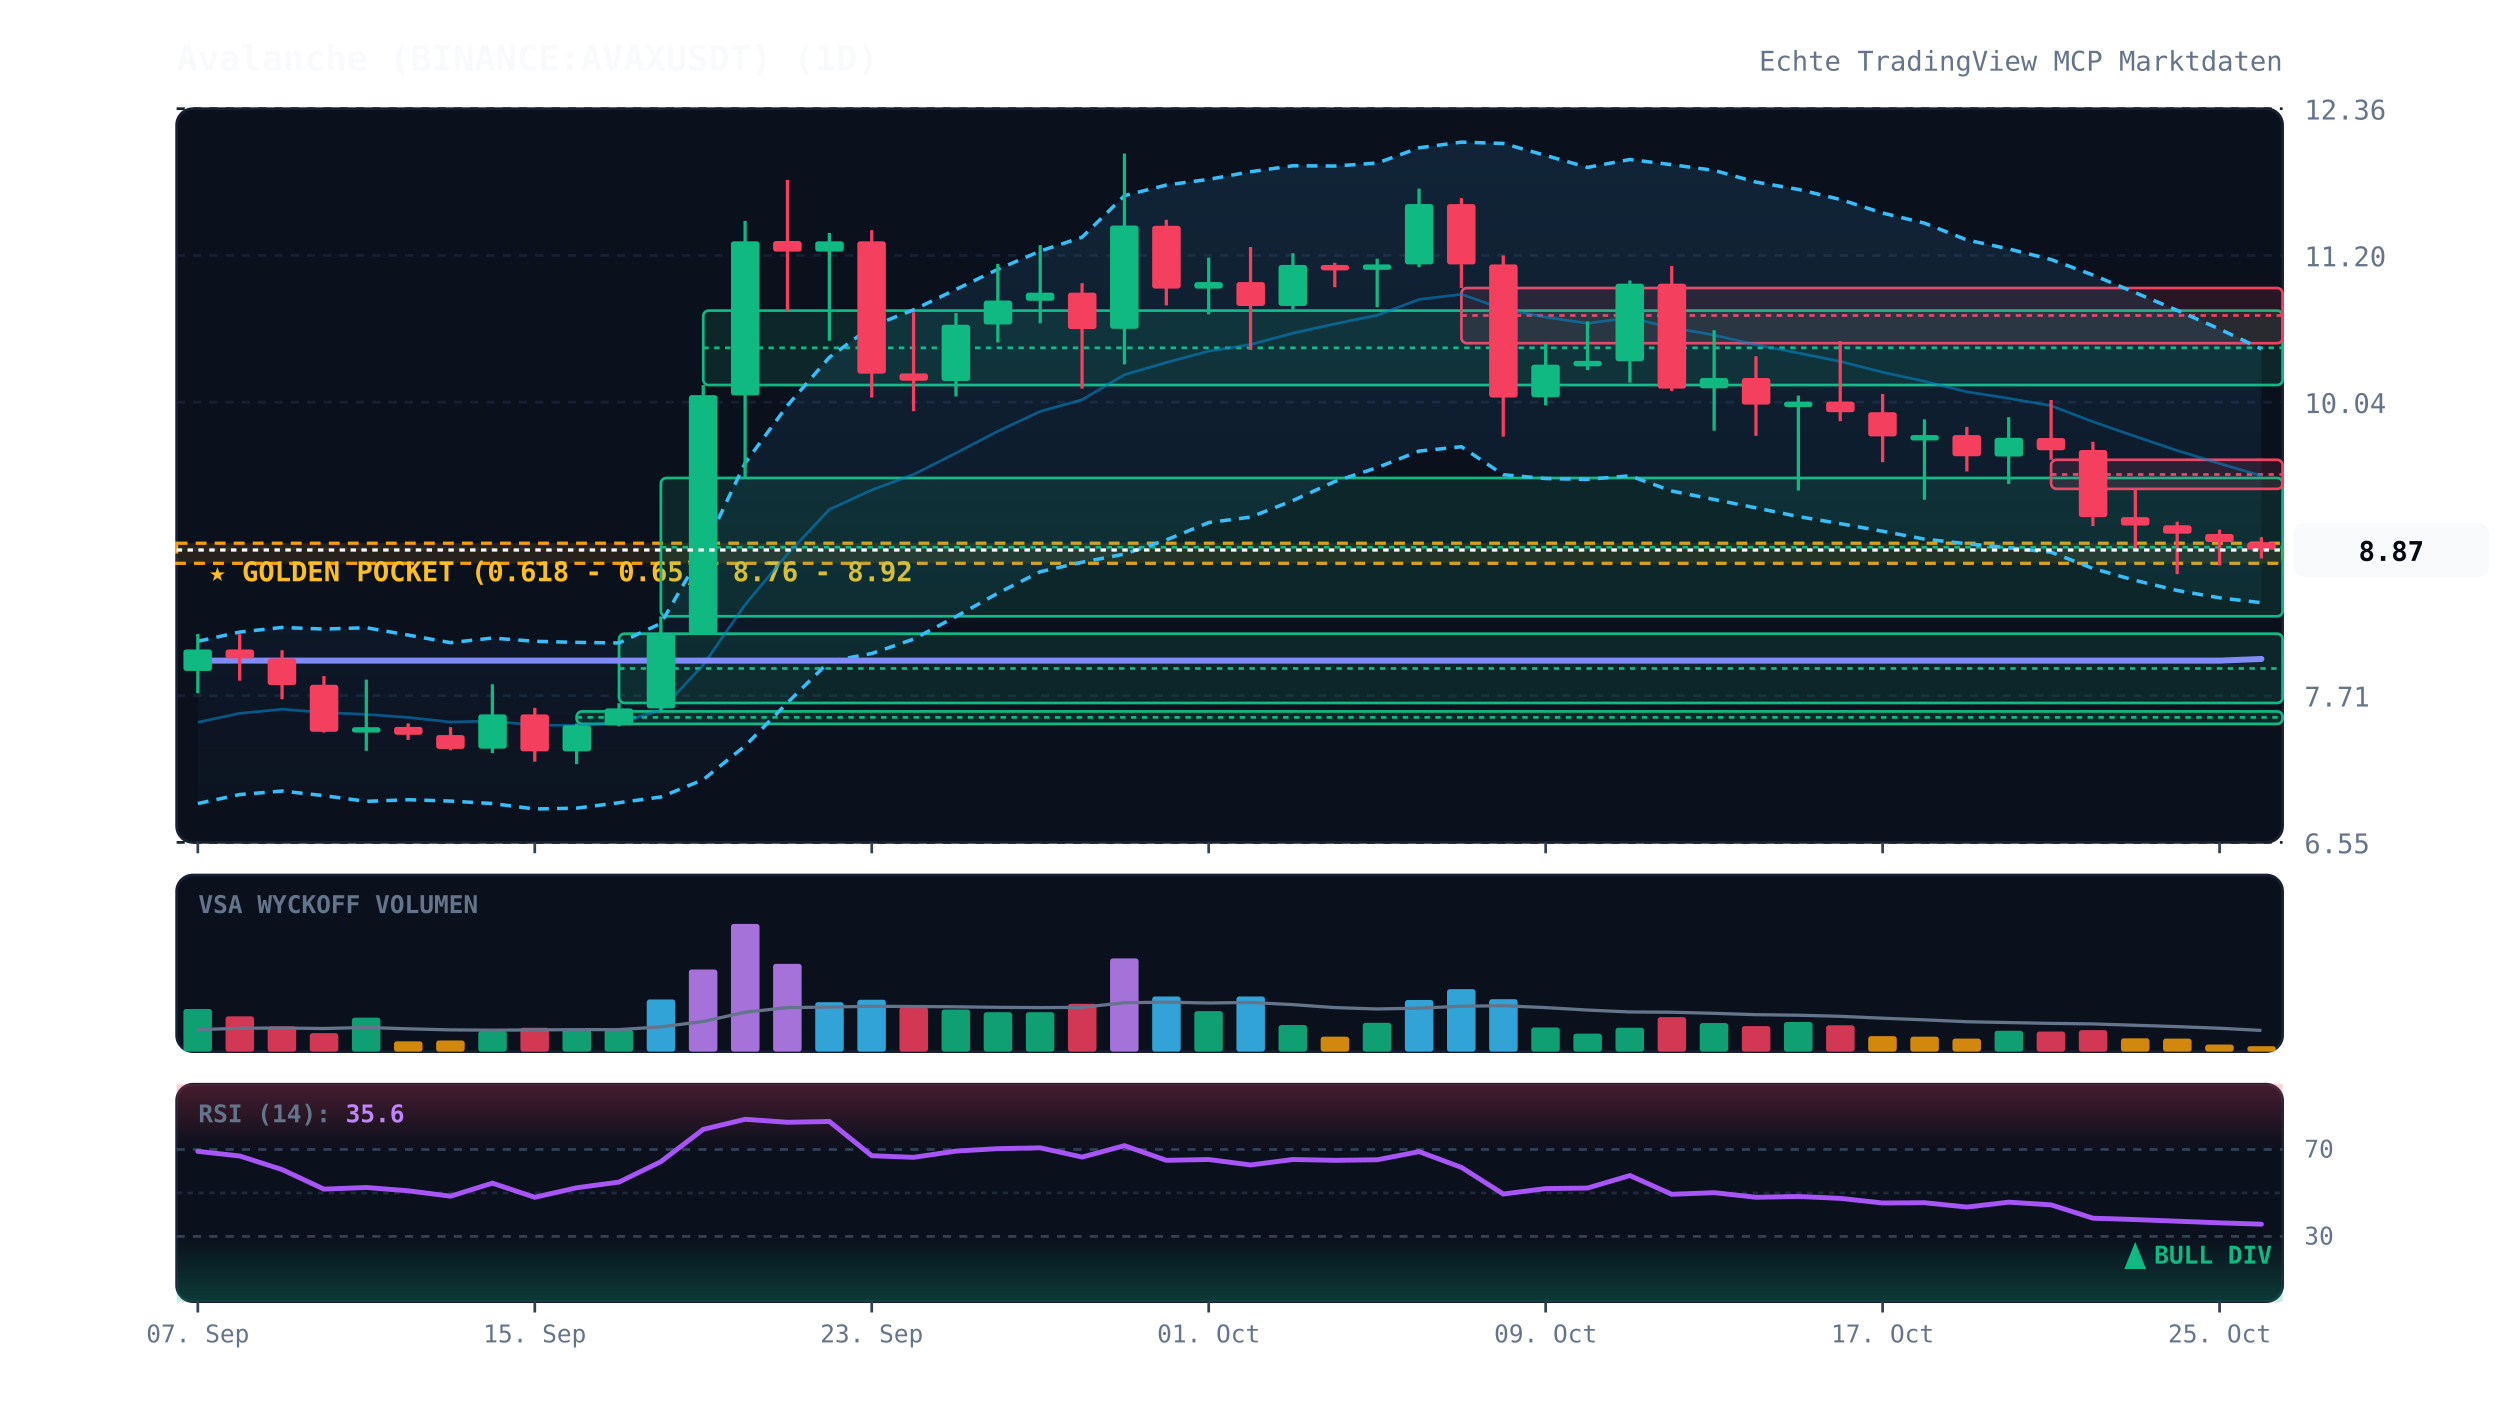
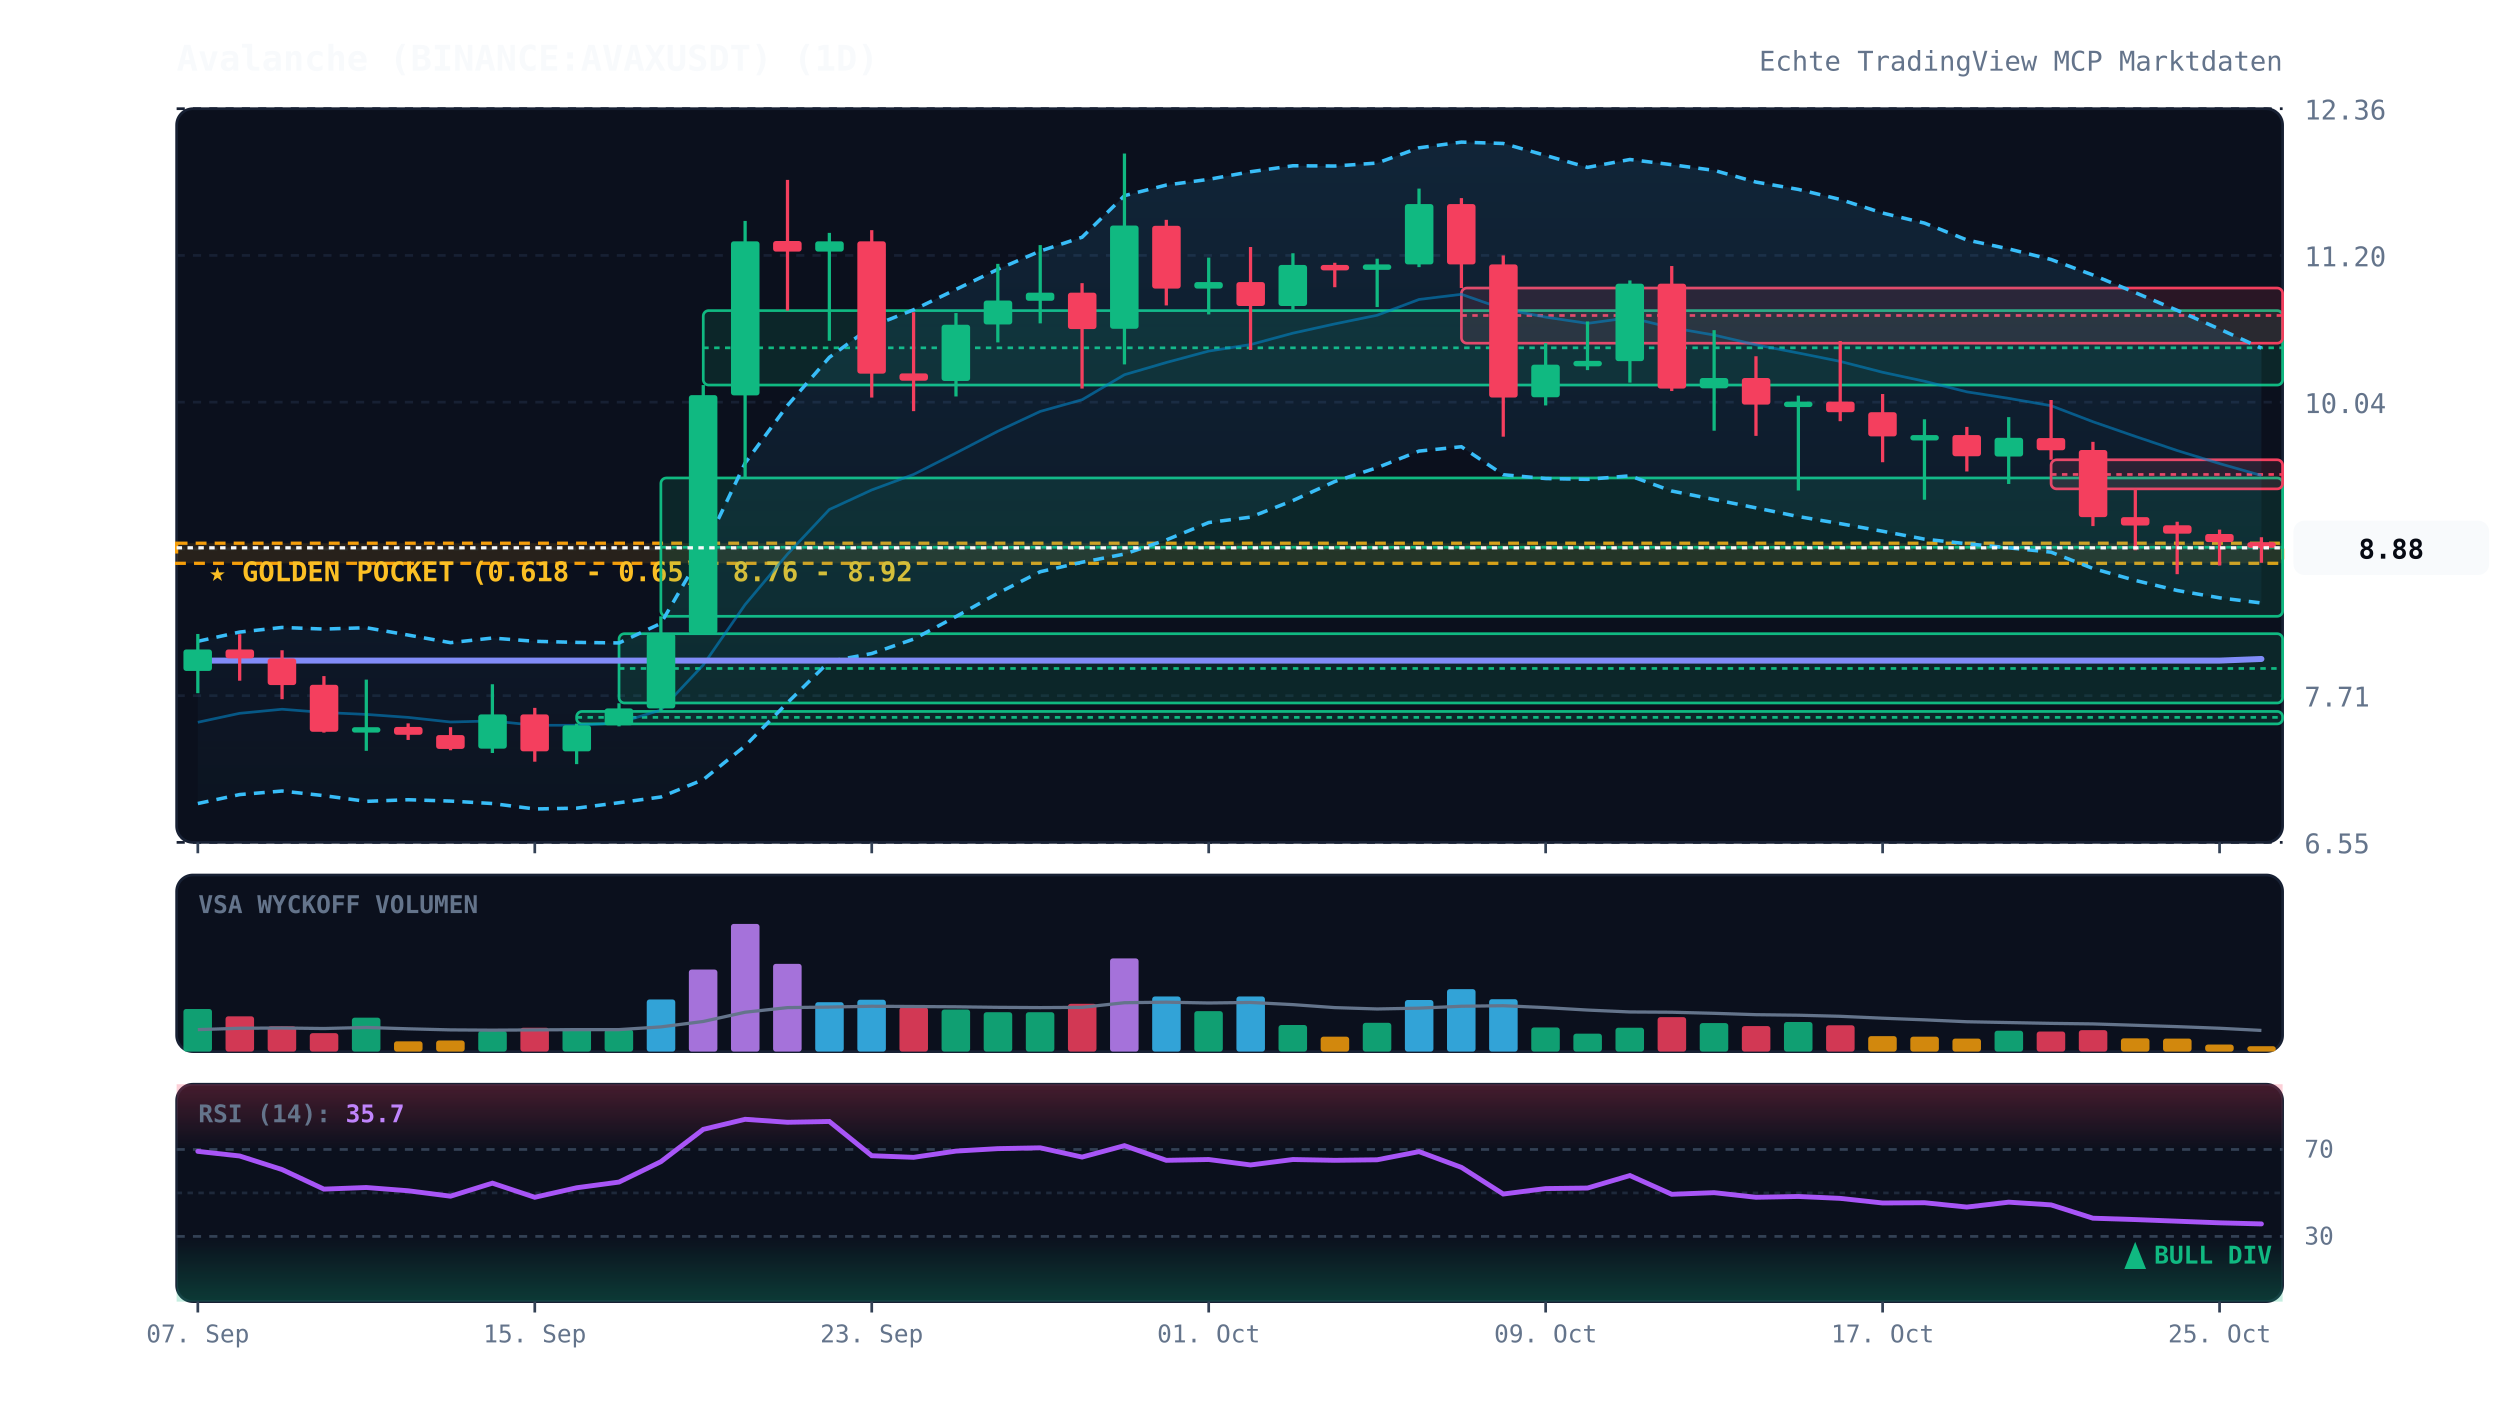
<svg xmlns="http://www.w3.org/2000/svg" viewBox="0 0 920 520" width="100%" height="100%" style="background:#070a13; font-family:'JetBrains Mono', monospace;">
  <defs>
    <linearGradient id="cloud-grad" x1="0%" y1="0%" x2="0%" y2="100%">
      <stop offset="0%" stop-color="#38bdf8" stop-opacity="0.12" />
      <stop offset="100%" stop-color="#38bdf8" stop-opacity="0.02" />
    </linearGradient>
    <linearGradient id="rsi-overbought" x1="0%" y1="0%" x2="0%" y2="100%">
      <stop offset="0%" stop-color="#f43f5e" stop-opacity="0.25" />
      <stop offset="100%" stop-color="#f43f5e" stop-opacity="0.0" />
    </linearGradient>
    <linearGradient id="rsi-oversold" x1="0%" y1="0%" x2="0%" y2="100%">
      <stop offset="0%" stop-color="#10b981" stop-opacity="0.0" />
      <stop offset="100%" stop-color="#10b981" stop-opacity="0.25" />
    </linearGradient>
  </defs>
  <rect x="65" y="40" width="775" height="270" fill="#0b101d" rx="6" stroke="#172033" stroke-width="1" />
  <rect x="65" y="322" width="775" height="65" fill="#0b101d" rx="6" stroke="#172033" stroke-width="1" />
  <rect x="65" y="399" width="775" height="80" fill="#0b101d" rx="6" stroke="#172033" stroke-width="1" />
  <line x1="65" y1="310.0" x2="840" y2="310.0" stroke="#172033" stroke-dasharray="3,3" stroke-width="1" />
  <text x="848" y="314.0" fill="#64748b" font-size="10" text-anchor="start">6.55</text>
  <line x1="65" y1="256.0" x2="840" y2="256.0" stroke="#172033" stroke-dasharray="3,3" stroke-width="1" />
  <text x="848" y="260.0" fill="#64748b" font-size="10" text-anchor="start">7.71</text>
  <line x1="65" y1="202.0" x2="840" y2="202.0" stroke="#172033" stroke-dasharray="3,3" stroke-width="1" />
  <text x="848" y="206.0" fill="#64748b" font-size="10" text-anchor="start">8.87</text>
  <line x1="65" y1="148.0" x2="840" y2="148.0" stroke="#172033" stroke-dasharray="3,3" stroke-width="1" />
  <text x="848" y="152.0" fill="#64748b" font-size="10" text-anchor="start">10.04</text>
  <line x1="65" y1="94.0" x2="840" y2="94.0" stroke="#172033" stroke-dasharray="3,3" stroke-width="1" />
  <text x="848" y="98.0" fill="#64748b" font-size="10" text-anchor="start">11.20</text>
  <line x1="65" y1="40.0" x2="840" y2="40.0" stroke="#172033" stroke-dasharray="3,3" stroke-width="1" />
  <text x="848" y="44.0" fill="#64748b" font-size="10" text-anchor="start">12.36</text>
  <rect x="65" y="199.9" width="775" height="7.4" fill="rgba(245, 158, 11, 0.12)" stroke="#f59e0b" stroke-dasharray="4,3" stroke-width="1.2" />
  <text x="77" y="213.9" fill="#fbbf24" font-size="10" font-weight="bold">★ GOLDEN POCKET (0.618 - 0.65): 8.76 - 8.92</text>
  <rect x="212.2" y="261.8" width="627.8" height="4.6" fill="rgba(16, 185, 129, 0.13)" stroke="#10b981" stroke-width="1" rx="2" />
  <line x1="212.2" y1="264.0" x2="840" y2="264.0" stroke="#10b981" stroke-dasharray="2,2" stroke-width="1" />
  <rect x="227.8" y="233.2" width="612.2" height="25.5" fill="rgba(16, 185, 129, 0.13)" stroke="#10b981" stroke-width="1" rx="2" />
  <line x1="227.8" y1="246.0" x2="840" y2="246.0" stroke="#10b981" stroke-dasharray="2,2" stroke-width="1" />
  <rect x="243.2" y="175.9" width="596.8" height="50.9" fill="rgba(16, 185, 129, 0.13)" stroke="#10b981" stroke-width="1" rx="2" />
  <line x1="243.2" y1="201.4" x2="840" y2="201.4" stroke="#10b981" stroke-dasharray="2,2" stroke-width="1" />
  <rect x="258.8" y="114.3" width="581.2" height="27.4" fill="rgba(16, 185, 129, 0.13)" stroke="#10b981" stroke-width="1" rx="2" />
  <line x1="258.8" y1="128.0" x2="840" y2="128.0" stroke="#10b981" stroke-dasharray="2,2" stroke-width="1" />
  <rect x="537.8" y="106.0" width="302.2" height="20.3" fill="rgba(244, 63, 94, 0.13)" stroke="#f43f5e" stroke-width="1" rx="2" />
  <line x1="537.8" y1="116.1" x2="840" y2="116.1" stroke="#f43f5e" stroke-dasharray="2,2" stroke-width="1" />
  <rect x="754.8" y="169.2" width="85.2" height="10.7" fill="rgba(244, 63, 94, 0.13)" stroke="#f43f5e" stroke-width="1" rx="2" />
  <line x1="754.8" y1="174.6" x2="840" y2="174.6" stroke="#f43f5e" stroke-dasharray="2,2" stroke-width="1" />
-   <polygon points="72.8,236.0 88.2,232.6 103.8,230.9 119.2,231.5 134.8,231.0 150.2,233.7 165.8,236.5 181.2,234.8 196.8,236.0 212.2,236.4 227.8,236.6 243.2,229.4 258.8,202.6 274.2,170.4 289.8,149.2 305.2,131.5 320.8,120.1 336.2,114.0 351.8,106.5 367.2,99.1 382.8,92.4 398.2,87.3 413.8,72.0 429.2,68.1 444.8,66.0 460.2,63.2 475.8,61.0 491.2,61.1 506.8,60.0 522.2,54.4 537.8,52.3 553.2,52.8 568.8,57.2 584.2,61.6 599.8,58.7 615.2,60.6 630.8,62.7 646.2,67.0 661.8,69.7 677.2,73.4 692.8,78.4 708.2,82.1 723.8,88.3 739.2,91.6 754.8,95.5 770.2,101.2 785.8,107.7 801.2,114.2 816.8,121.1 832.2,128.4 832.2,221.8 816.8,220.0 801.2,217.3 785.8,213.6 770.2,209.2 754.8,203.2 739.2,201.6 723.8,200.1 708.2,198.4 692.8,195.5 677.2,192.7 661.8,190.1 646.2,186.9 630.8,183.8 615.2,180.7 599.8,175.1 584.2,176.4 568.8,176.1 553.2,174.7 537.8,164.4 522.2,166.0 506.8,172.1 491.2,177.2 475.8,184.2 460.2,190.3 444.8,192.3 429.2,198.7 413.8,203.9 398.2,206.9 382.8,210.4 367.2,218.3 351.8,226.9 336.2,235.2 320.8,240.5 305.2,243.4 289.8,258.6 274.2,274.5 258.8,286.9 243.2,293.3 227.8,295.4 212.2,297.4 196.8,297.7 181.2,295.7 165.8,294.8 150.2,294.3 134.8,294.9 119.2,292.8 103.8,291.1 88.2,292.4 72.8,295.7" fill="url(#cloud-grad)" />
-   <polyline points="72.8,236.0 88.2,232.6 103.8,230.9 119.2,231.5 134.8,231.0 150.2,233.7 165.8,236.5 181.2,234.8 196.8,236.0 212.2,236.4 227.8,236.6 243.2,229.4 258.8,202.6 274.2,170.4 289.8,149.2 305.2,131.5 320.8,120.1 336.2,114.0 351.8,106.5 367.2,99.1 382.8,92.4 398.2,87.3 413.8,72.0 429.2,68.1 444.8,66.0 460.2,63.2 475.8,61.0 491.2,61.1 506.8,60.0 522.2,54.4 537.8,52.3 553.2,52.8 568.8,57.2 584.2,61.6 599.8,58.7 615.2,60.6 630.8,62.7 646.2,67.0 661.8,69.7 677.2,73.4 692.8,78.4 708.2,82.1 723.8,88.3 739.2,91.6 754.8,95.5 770.2,101.2 785.8,107.7 801.2,114.2 816.8,121.1 832.2,128.4" fill="none" stroke="#38bdf8" stroke-width="1.3" stroke-dasharray="4,3" />
-   <polyline points="72.8,295.7 88.2,292.4 103.8,291.1 119.2,292.8 134.8,294.9 150.2,294.3 165.8,294.8 181.2,295.7 196.8,297.7 212.2,297.4 227.8,295.4 243.2,293.3 258.8,286.9 274.2,274.5 289.8,258.6 305.2,243.4 320.8,240.5 336.2,235.2 351.8,226.9 367.2,218.3 382.8,210.4 398.2,206.9 413.8,203.9 429.2,198.7 444.8,192.3 460.2,190.3 475.8,184.2 491.2,177.2 506.8,172.1 522.2,166.0 537.8,164.4 553.2,174.7 568.8,176.1 584.2,176.4 599.8,175.1 615.2,180.7 630.8,183.8 646.2,186.9 661.8,190.1 677.2,192.7 692.8,195.5 708.2,198.4 723.8,200.1 739.2,201.6 754.8,203.2 770.2,209.2 785.8,213.6 801.2,217.3 816.8,220.0 832.2,221.8" fill="none" stroke="#38bdf8" stroke-width="1.3" stroke-dasharray="4,3" />
-   <polyline points="72.8,265.8 88.2,262.5 103.8,261.0 119.2,262.2 134.8,262.9 150.2,264.0 165.8,265.7 181.2,265.3 196.8,266.9 212.2,266.9 227.8,266.0 243.2,261.3 258.8,244.7 274.2,222.5 289.8,203.9 305.2,187.5 320.8,180.3 336.2,174.6 351.8,166.7 367.2,158.7 382.8,151.4 398.2,147.1 413.8,137.9 429.2,133.4 444.8,129.2 460.2,126.8 475.8,122.6 491.2,119.2 506.8,116.0 522.2,110.2 537.8,108.3 553.2,113.7 568.8,116.7 584.2,119.0 599.8,116.9 615.2,120.6 630.8,123.3 646.2,126.9 661.8,129.9 677.2,133.0 692.8,137.0 708.2,140.3 723.8,144.2 739.2,146.6 754.8,149.3 770.2,155.2 785.8,160.6 801.2,165.8 816.8,170.6 832.2,175.1" fill="none" stroke="#0284c7" stroke-width="1.0" stroke-opacity="0.6" />
+   <polygon points="72.8,236.0 88.2,232.6 103.8,230.9 119.2,231.5 134.8,231.0 150.2,233.7 165.8,236.5 181.2,234.8 196.8,236.0 212.2,236.4 227.8,236.6 243.2,229.4 258.8,202.6 274.2,170.4 289.8,149.2 305.2,131.5 320.8,120.1 336.2,114.0 351.8,106.5 367.2,99.1 382.8,92.4 398.2,87.3 413.8,72.0 429.2,68.1 444.8,66.0 460.2,63.2 475.8,61.0 491.2,61.1 506.8,60.0 522.2,54.4 537.8,52.3 553.2,52.8 568.8,57.2 584.2,61.6 599.8,58.7 615.2,60.6 630.8,62.7 646.2,67.0 661.8,69.7 677.2,73.4 692.8,78.4 708.2,82.1 723.8,88.3 739.2,91.6 754.8,95.5 770.2,101.2 785.8,107.7 801.2,114.2 816.8,121.1 832.2,128.1 832.2,221.9 816.8,220.0 801.2,217.3 785.8,213.6 770.2,209.2 754.8,203.2 739.2,201.6 723.8,200.1 708.2,198.4 692.8,195.5 677.2,192.7 661.8,190.1 646.2,186.9 630.8,183.8 615.2,180.7 599.8,175.1 584.2,176.4 568.8,176.1 553.2,174.7 537.8,164.4 522.2,166.0 506.8,172.1 491.2,177.2 475.8,184.2 460.2,190.3 444.8,192.3 429.2,198.7 413.8,203.9 398.2,206.9 382.8,210.4 367.2,218.3 351.8,226.9 336.2,235.2 320.8,240.5 305.2,243.4 289.8,258.6 274.2,274.5 258.8,286.9 243.2,293.3 227.8,295.4 212.2,297.4 196.8,297.7 181.2,295.7 165.8,294.8 150.2,294.3 134.8,294.9 119.2,292.8 103.8,291.1 88.2,292.4 72.8,295.7" fill="url(#cloud-grad)" />
+   <polyline points="72.8,236.0 88.2,232.6 103.8,230.9 119.2,231.5 134.8,231.0 150.2,233.7 165.8,236.5 181.2,234.8 196.8,236.0 212.2,236.4 227.8,236.6 243.2,229.4 258.8,202.6 274.2,170.4 289.8,149.2 305.2,131.5 320.8,120.1 336.2,114.0 351.8,106.5 367.2,99.1 382.8,92.4 398.2,87.3 413.8,72.0 429.2,68.1 444.8,66.0 460.2,63.2 475.8,61.0 491.2,61.1 506.8,60.0 522.2,54.4 537.8,52.3 553.2,52.8 568.8,57.2 584.2,61.6 599.8,58.7 615.2,60.6 630.8,62.7 646.2,67.0 661.8,69.7 677.2,73.4 692.8,78.4 708.2,82.1 723.8,88.3 739.2,91.6 754.8,95.5 770.2,101.2 785.8,107.7 801.2,114.2 816.8,121.1 832.2,128.1" fill="none" stroke="#38bdf8" stroke-width="1.3" stroke-dasharray="4,3" />
+   <polyline points="72.8,295.7 88.2,292.4 103.8,291.1 119.2,292.8 134.8,294.9 150.2,294.3 165.8,294.8 181.2,295.7 196.8,297.7 212.2,297.4 227.8,295.4 243.2,293.3 258.8,286.9 274.2,274.5 289.8,258.6 305.2,243.4 320.8,240.5 336.2,235.2 351.8,226.9 367.2,218.3 382.8,210.4 398.2,206.9 413.8,203.9 429.2,198.7 444.8,192.3 460.2,190.3 475.8,184.2 491.2,177.2 506.8,172.1 522.2,166.0 537.8,164.4 553.2,174.7 568.8,176.1 584.2,176.4 599.8,175.1 615.2,180.7 630.8,183.8 646.2,186.9 661.8,190.1 677.2,192.7 692.8,195.5 708.2,198.4 723.8,200.1 739.2,201.6 754.8,203.2 770.2,209.2 785.8,213.6 801.2,217.3 816.8,220.0 832.2,221.9" fill="none" stroke="#38bdf8" stroke-width="1.3" stroke-dasharray="4,3" />
+   <polyline points="72.8,265.8 88.2,262.5 103.8,261.0 119.2,262.2 134.8,262.9 150.2,264.0 165.8,265.7 181.2,265.3 196.8,266.9 212.2,266.9 227.8,266.0 243.2,261.3 258.8,244.7 274.2,222.5 289.8,203.9 305.2,187.5 320.8,180.3 336.2,174.6 351.8,166.7 367.2,158.7 382.8,151.4 398.2,147.1 413.8,137.9 429.2,133.4 444.8,129.2 460.2,126.8 475.8,122.6 491.2,119.2 506.8,116.0 522.2,110.2 537.8,108.3 553.2,113.7 568.8,116.7 584.2,119.0 599.8,116.9 615.2,120.6 630.8,123.3 646.2,126.9 661.8,129.9 677.2,133.0 692.8,137.0 708.2,140.3 723.8,144.2 739.2,146.6 754.8,149.3 770.2,155.2 785.8,160.6 801.2,165.8 816.8,170.6 832.2,175.0" fill="none" stroke="#0284c7" stroke-width="1.0" stroke-opacity="0.6" />
  <polyline points="72.8,243.1 88.2,243.1 103.8,243.1 119.2,243.1 134.8,243.1 150.2,243.1 165.8,243.1 181.2,243.1 196.8,243.1 212.2,243.1 227.8,243.1 243.2,243.1 258.8,243.1 274.2,243.1 289.8,243.1 305.2,243.1 320.8,243.1 336.2,243.1 351.8,243.1 367.2,243.1 382.8,243.1 398.2,243.1 413.8,243.1 429.2,243.1 444.8,243.1 460.2,243.1 475.8,243.1 491.2,243.1 506.8,243.1 522.2,243.1 537.8,243.1 553.2,243.1 568.8,243.1 584.2,243.1 599.8,243.1 615.2,243.1 630.8,243.1 646.2,243.1 661.8,243.1 677.2,243.1 692.8,243.1 708.2,243.1 723.8,243.1 739.2,243.1 754.8,243.1 770.2,243.1 785.8,243.1 801.2,243.1 816.8,243.1 832.2,242.5" fill="none" stroke="#818cf8" stroke-width="2.2" stroke-linecap="round" />
  <line x1="72.8" y1="233.3" x2="72.8" y2="255.1" stroke="#10b981" stroke-width="1.2" />
  <rect x="67.5" y="239.0" width="10.5" height="7.9" fill="#10b981" rx="1" />
  <line x1="88.2" y1="233.4" x2="88.2" y2="250.5" stroke="#f43f5e" stroke-width="1.2" />
  <rect x="83.0" y="239.0" width="10.5" height="3.3" fill="#f43f5e" rx="1" />
  <line x1="103.8" y1="239.3" x2="103.8" y2="257.3" stroke="#f43f5e" stroke-width="1.2" />
  <rect x="98.5" y="242.3" width="10.5" height="9.8" fill="#f43f5e" rx="1" />
  <line x1="119.2" y1="248.8" x2="119.2" y2="269.6" stroke="#f43f5e" stroke-width="1.2" />
  <rect x="114.0" y="252.0" width="10.5" height="17.3" fill="#f43f5e" rx="1" />
  <line x1="134.8" y1="250.1" x2="134.8" y2="276.3" stroke="#10b981" stroke-width="1.2" />
  <rect x="129.5" y="267.6" width="10.5" height="2.0" fill="#10b981" rx="1" />
  <line x1="150.2" y1="266.2" x2="150.2" y2="272.3" stroke="#f43f5e" stroke-width="1.2" />
  <rect x="145.0" y="267.5" width="10.5" height="2.9" fill="#f43f5e" rx="1" />
  <line x1="165.8" y1="267.6" x2="165.8" y2="276.1" stroke="#f43f5e" stroke-width="1.2" />
  <rect x="160.5" y="270.5" width="10.5" height="5.1" fill="#f43f5e" rx="1" />
  <line x1="181.2" y1="251.8" x2="181.2" y2="277.1" stroke="#10b981" stroke-width="1.2" />
  <rect x="176.0" y="262.9" width="10.5" height="12.6" fill="#10b981" rx="1" />
  <line x1="196.8" y1="260.5" x2="196.8" y2="280.3" stroke="#f43f5e" stroke-width="1.2" />
  <rect x="191.5" y="262.9" width="10.5" height="13.6" fill="#f43f5e" rx="1" />
  <line x1="212.2" y1="266.3" x2="212.2" y2="281.2" stroke="#10b981" stroke-width="1.2" />
  <rect x="207.0" y="266.9" width="10.5" height="9.6" fill="#10b981" rx="1" />
  <line x1="227.8" y1="258.8" x2="227.8" y2="267.3" stroke="#10b981" stroke-width="1.2" />
  <rect x="222.5" y="260.7" width="10.5" height="6.2" fill="#10b981" rx="1" />
  <line x1="243.2" y1="226.8" x2="243.2" y2="261.8" stroke="#10b981" stroke-width="1.2" />
  <rect x="238.0" y="233.2" width="10.5" height="27.5" fill="#10b981" rx="1" />
  <line x1="258.8" y1="141.7" x2="258.8" y2="233.2" stroke="#10b981" stroke-width="1.2" />
  <rect x="253.5" y="145.4" width="10.5" height="87.8" fill="#10b981" rx="1" />
  <line x1="274.2" y1="81.3" x2="274.2" y2="175.9" stroke="#10b981" stroke-width="1.2" />
  <rect x="269.0" y="88.8" width="10.5" height="56.7" fill="#10b981" rx="1" />
  <line x1="289.8" y1="66.2" x2="289.8" y2="114.3" stroke="#f43f5e" stroke-width="1.2" />
  <rect x="284.5" y="88.7" width="10.5" height="3.9" fill="#f43f5e" rx="1" />
  <line x1="305.2" y1="85.7" x2="305.2" y2="125.4" stroke="#10b981" stroke-width="1.2" />
  <rect x="300.0" y="88.8" width="10.5" height="3.8" fill="#10b981" rx="1" />
  <line x1="320.8" y1="84.7" x2="320.8" y2="146.3" stroke="#f43f5e" stroke-width="1.2" />
  <rect x="315.5" y="88.8" width="10.5" height="48.7" fill="#f43f5e" rx="1" />
  <line x1="336.2" y1="114.9" x2="336.2" y2="151.3" stroke="#f43f5e" stroke-width="1.2" />
  <rect x="331.0" y="137.4" width="10.5" height="2.7" fill="#f43f5e" rx="1" />
  <line x1="351.8" y1="115.2" x2="351.8" y2="145.9" stroke="#10b981" stroke-width="1.2" />
  <rect x="346.5" y="119.5" width="10.5" height="20.7" fill="#10b981" rx="1" />
  <line x1="367.2" y1="97.1" x2="367.2" y2="126.0" stroke="#10b981" stroke-width="1.2" />
  <rect x="362.0" y="110.6" width="10.5" height="8.8" fill="#10b981" rx="1" />
  <line x1="382.8" y1="90.2" x2="382.8" y2="119.0" stroke="#10b981" stroke-width="1.2" />
  <rect x="377.5" y="107.7" width="10.5" height="3.0" fill="#10b981" rx="1" />
  <line x1="398.2" y1="104.2" x2="398.2" y2="143.0" stroke="#f43f5e" stroke-width="1.2" />
  <rect x="393.0" y="107.7" width="10.5" height="13.4" fill="#f43f5e" rx="1" />
  <line x1="413.8" y1="56.5" x2="413.8" y2="134.1" stroke="#10b981" stroke-width="1.2" />
  <rect x="408.5" y="83.0" width="10.5" height="38.0" fill="#10b981" rx="1" />
  <line x1="429.2" y1="80.9" x2="429.2" y2="112.4" stroke="#f43f5e" stroke-width="1.2" />
  <rect x="424.0" y="83.1" width="10.5" height="23.1" fill="#f43f5e" rx="1" />
  <line x1="444.8" y1="94.8" x2="444.8" y2="115.7" stroke="#10b981" stroke-width="1.2" />
  <rect x="439.5" y="103.8" width="10.5" height="2.4" fill="#10b981" rx="1" />
  <line x1="460.2" y1="90.9" x2="460.2" y2="128.8" stroke="#f43f5e" stroke-width="1.2" />
  <rect x="455.0" y="103.8" width="10.5" height="8.8" fill="#f43f5e" rx="1" />
  <line x1="475.8" y1="93.2" x2="475.8" y2="114.3" stroke="#10b981" stroke-width="1.2" />
  <rect x="470.5" y="97.5" width="10.5" height="15.1" fill="#10b981" rx="1" />
  <line x1="491.2" y1="96.7" x2="491.2" y2="105.7" stroke="#f43f5e" stroke-width="1.2" />
  <rect x="486.0" y="97.5" width="10.5" height="2.0" fill="#f43f5e" rx="1" />
  <line x1="506.8" y1="95.2" x2="506.8" y2="113.0" stroke="#10b981" stroke-width="1.2" />
  <rect x="501.5" y="97.3" width="10.5" height="2.0" fill="#10b981" rx="1" />
  <line x1="522.2" y1="69.4" x2="522.2" y2="98.3" stroke="#10b981" stroke-width="1.2" />
  <rect x="517.0" y="75.1" width="10.5" height="22.2" fill="#10b981" rx="1" />
  <line x1="537.8" y1="72.9" x2="537.8" y2="106.0" stroke="#f43f5e" stroke-width="1.2" />
  <rect x="532.5" y="75.1" width="10.5" height="22.2" fill="#f43f5e" rx="1" />
  <line x1="553.2" y1="94.0" x2="553.2" y2="160.7" stroke="#f43f5e" stroke-width="1.2" />
  <rect x="548.0" y="97.3" width="10.5" height="49.0" fill="#f43f5e" rx="1" />
  <line x1="568.8" y1="126.3" x2="568.8" y2="149.2" stroke="#10b981" stroke-width="1.2" />
  <rect x="563.5" y="134.2" width="10.5" height="12.0" fill="#10b981" rx="1" />
  <line x1="584.2" y1="118.3" x2="584.2" y2="136.2" stroke="#10b981" stroke-width="1.2" />
  <rect x="579.0" y="132.8" width="10.5" height="2.0" fill="#10b981" rx="1" />
  <line x1="599.8" y1="103.2" x2="599.8" y2="140.8" stroke="#10b981" stroke-width="1.2" />
  <rect x="594.5" y="104.4" width="10.5" height="28.5" fill="#10b981" rx="1" />
  <line x1="615.2" y1="97.9" x2="615.2" y2="143.9" stroke="#f43f5e" stroke-width="1.2" />
  <rect x="610.0" y="104.4" width="10.5" height="38.6" fill="#f43f5e" rx="1" />
  <line x1="630.8" y1="121.5" x2="630.8" y2="158.5" stroke="#10b981" stroke-width="1.2" />
  <rect x="625.5" y="139.1" width="10.5" height="3.8" fill="#10b981" rx="1" />
  <line x1="646.2" y1="131.1" x2="646.2" y2="160.4" stroke="#f43f5e" stroke-width="1.2" />
  <rect x="641.0" y="139.1" width="10.5" height="9.8" fill="#f43f5e" rx="1" />
  <line x1="661.8" y1="145.6" x2="661.8" y2="180.5" stroke="#10b981" stroke-width="1.2" />
  <rect x="656.5" y="147.8" width="10.5" height="2.0" fill="#10b981" rx="1" />
  <line x1="677.2" y1="125.5" x2="677.2" y2="155.0" stroke="#f43f5e" stroke-width="1.2" />
  <rect x="672.0" y="147.8" width="10.5" height="3.9" fill="#f43f5e" rx="1" />
  <line x1="692.8" y1="145.0" x2="692.8" y2="170.1" stroke="#f43f5e" stroke-width="1.2" />
  <rect x="687.5" y="151.7" width="10.5" height="8.9" fill="#f43f5e" rx="1" />
  <line x1="708.2" y1="154.3" x2="708.2" y2="183.9" stroke="#10b981" stroke-width="1.2" />
  <rect x="703.0" y="160.1" width="10.5" height="2.0" fill="#10b981" rx="1" />
  <line x1="723.8" y1="157.1" x2="723.8" y2="173.5" stroke="#f43f5e" stroke-width="1.2" />
  <rect x="718.5" y="160.1" width="10.5" height="7.8" fill="#f43f5e" rx="1" />
  <line x1="739.2" y1="153.5" x2="739.2" y2="178.1" stroke="#10b981" stroke-width="1.2" />
  <rect x="734.0" y="161.1" width="10.5" height="6.9" fill="#10b981" rx="1" />
  <line x1="754.8" y1="147.2" x2="754.8" y2="169.2" stroke="#f43f5e" stroke-width="1.2" />
  <rect x="749.5" y="161.2" width="10.5" height="4.5" fill="#f43f5e" rx="1" />
  <line x1="770.2" y1="162.6" x2="770.2" y2="193.6" stroke="#f43f5e" stroke-width="1.2" />
  <rect x="765.0" y="165.6" width="10.5" height="24.7" fill="#f43f5e" rx="1" />
  <line x1="785.8" y1="179.9" x2="785.8" y2="202.5" stroke="#f43f5e" stroke-width="1.2" />
  <rect x="780.5" y="190.3" width="10.5" height="3.1" fill="#f43f5e" rx="1" />
  <line x1="801.2" y1="192.0" x2="801.2" y2="211.3" stroke="#f43f5e" stroke-width="1.2" />
  <rect x="796.0" y="193.3" width="10.5" height="3.1" fill="#f43f5e" rx="1" />
  <line x1="816.8" y1="194.9" x2="816.8" y2="208.1" stroke="#f43f5e" stroke-width="1.2" />
  <rect x="811.5" y="196.5" width="10.5" height="3.0" fill="#f43f5e" rx="1" />
-   <line x1="832.2" y1="197.7" x2="832.2" y2="205.5" stroke="#f43f5e" stroke-width="1.2" />
-   <rect x="827.0" y="199.5" width="10.5" height="2.8" fill="#f43f5e" rx="1" />
-   <line x1="65" y1="202.4" x2="840" y2="202.4" stroke="#f8fafc" stroke-width="1.2" stroke-dasharray="2,2" />
-   <rect x="844" y="192.4" width="72" height="20" fill="#f8fafc" rx="4" />
-   <text x="880" y="206.4" fill="#070a13" font-size="10" font-weight="bold" text-anchor="middle">8.87</text>
+   <line x1="832.2" y1="197.7" x2="832.2" y2="207.1" stroke="#f43f5e" stroke-width="1.2" />
+   <rect x="827.0" y="199.5" width="10.5" height="2.1" fill="#f43f5e" rx="1" />
+   <line x1="65" y1="201.6" x2="840" y2="201.6" stroke="#f8fafc" stroke-width="1.2" stroke-dasharray="2,2" />
+   <rect x="844" y="191.6" width="72" height="20" fill="#f8fafc" rx="4" />
+   <text x="880" y="205.6" fill="#070a13" font-size="10" font-weight="bold" text-anchor="middle">8.88</text>
  <text x="73" y="336" fill="#64748b" font-size="9" font-weight="bold">VSA WYCKOFF VOLUMEN</text>
  <rect x="67.5" y="371.3" width="10.5" height="15.7" fill="#10b981" opacity="0.85" rx="1" />
  <rect x="83.0" y="374.0" width="10.5" height="13.0" fill="#f43f5e" opacity="0.85" rx="1" />
  <rect x="98.5" y="377.7" width="10.5" height="9.3" fill="#f43f5e" opacity="0.85" rx="1" />
  <rect x="114.0" y="380.2" width="10.5" height="6.8" fill="#f43f5e" opacity="0.85" rx="1" />
  <rect x="129.5" y="374.5" width="10.5" height="12.5" fill="#10b981" opacity="0.85" rx="1" />
  <rect x="145.0" y="383.2" width="10.5" height="3.8" fill="#f59e0b" opacity="0.85" rx="1" />
  <rect x="160.5" y="382.9" width="10.5" height="4.1" fill="#f59e0b" opacity="0.85" rx="1" />
  <rect x="176.0" y="379.4" width="10.5" height="7.6" fill="#10b981" opacity="0.85" rx="1" />
  <rect x="191.5" y="378.2" width="10.5" height="8.8" fill="#f43f5e" opacity="0.85" rx="1" />
  <rect x="207.0" y="378.5" width="10.5" height="8.5" fill="#10b981" opacity="0.85" rx="1" />
  <rect x="222.5" y="378.9" width="10.5" height="8.1" fill="#10b981" opacity="0.85" rx="1" />
  <rect x="238.0" y="367.8" width="10.5" height="19.2" fill="#38bdf8" opacity="0.85" rx="1" />
  <rect x="253.5" y="356.8" width="10.5" height="30.2" fill="#c084fc" opacity="0.85" rx="1" />
  <rect x="269.0" y="340.0" width="10.5" height="47.0" fill="#c084fc" opacity="0.85" rx="1" />
  <rect x="284.5" y="354.7" width="10.5" height="32.3" fill="#c084fc" opacity="0.85" rx="1" />
  <rect x="300.0" y="368.8" width="10.5" height="18.2" fill="#38bdf8" opacity="0.85" rx="1" />
  <rect x="315.5" y="367.9" width="10.5" height="19.1" fill="#38bdf8" opacity="0.85" rx="1" />
  <rect x="331.0" y="370.7" width="10.5" height="16.3" fill="#f43f5e" opacity="0.85" rx="1" />
  <rect x="346.5" y="371.5" width="10.5" height="15.5" fill="#10b981" opacity="0.85" rx="1" />
  <rect x="362.0" y="372.5" width="10.5" height="14.5" fill="#10b981" opacity="0.85" rx="1" />
  <rect x="377.5" y="372.5" width="10.5" height="14.5" fill="#10b981" opacity="0.85" rx="1" />
  <rect x="393.0" y="369.4" width="10.5" height="17.6" fill="#f43f5e" opacity="0.85" rx="1" />
  <rect x="408.5" y="352.7" width="10.5" height="34.3" fill="#c084fc" opacity="0.85" rx="1" />
  <rect x="424.0" y="366.7" width="10.5" height="20.3" fill="#38bdf8" opacity="0.85" rx="1" />
  <rect x="439.5" y="372.1" width="10.5" height="14.9" fill="#10b981" opacity="0.85" rx="1" />
  <rect x="455.0" y="366.7" width="10.5" height="20.3" fill="#38bdf8" opacity="0.85" rx="1" />
  <rect x="470.5" y="377.2" width="10.5" height="9.8" fill="#10b981" opacity="0.85" rx="1" />
  <rect x="486.0" y="381.5" width="10.5" height="5.5" fill="#f59e0b" opacity="0.85" rx="1" />
  <rect x="501.5" y="376.4" width="10.5" height="10.6" fill="#10b981" opacity="0.85" rx="1" />
  <rect x="517.0" y="368.0" width="10.5" height="19.0" fill="#38bdf8" opacity="0.85" rx="1" />
  <rect x="532.5" y="364.0" width="10.5" height="23.0" fill="#38bdf8" opacity="0.85" rx="1" />
  <rect x="548.0" y="367.7" width="10.5" height="19.3" fill="#38bdf8" opacity="0.85" rx="1" />
  <rect x="563.5" y="378.1" width="10.5" height="8.9" fill="#10b981" opacity="0.85" rx="1" />
  <rect x="579.0" y="380.4" width="10.5" height="6.6" fill="#10b981" opacity="0.85" rx="1" />
  <rect x="594.5" y="378.2" width="10.5" height="8.8" fill="#10b981" opacity="0.85" rx="1" />
  <rect x="610.0" y="374.3" width="10.5" height="12.7" fill="#f43f5e" opacity="0.85" rx="1" />
  <rect x="625.5" y="376.5" width="10.5" height="10.5" fill="#10b981" opacity="0.85" rx="1" />
  <rect x="641.0" y="377.6" width="10.5" height="9.4" fill="#f43f5e" opacity="0.85" rx="1" />
  <rect x="656.5" y="376.1" width="10.5" height="10.9" fill="#10b981" opacity="0.85" rx="1" />
  <rect x="672.0" y="377.3" width="10.5" height="9.7" fill="#f43f5e" opacity="0.85" rx="1" />
  <rect x="687.5" y="381.3" width="10.5" height="5.7" fill="#f59e0b" opacity="0.85" rx="1" />
  <rect x="703.0" y="381.5" width="10.5" height="5.5" fill="#f59e0b" opacity="0.85" rx="1" />
  <rect x="718.5" y="382.2" width="10.5" height="4.8" fill="#f59e0b" opacity="0.85" rx="1" />
  <rect x="734.0" y="379.3" width="10.5" height="7.7" fill="#10b981" opacity="0.85" rx="1" />
  <rect x="749.5" y="379.6" width="10.5" height="7.4" fill="#f43f5e" opacity="0.85" rx="1" />
  <rect x="765.0" y="379.1" width="10.5" height="7.9" fill="#f43f5e" opacity="0.85" rx="1" />
  <rect x="780.5" y="382.1" width="10.5" height="4.9" fill="#f59e0b" opacity="0.85" rx="1" />
  <rect x="796.0" y="382.2" width="10.5" height="4.8" fill="#f59e0b" opacity="0.85" rx="1" />
  <rect x="811.5" y="384.4" width="10.5" height="2.6" fill="#f59e0b" opacity="0.85" rx="1" />
  <rect x="827.0" y="385.0" width="10.5" height="2.0" fill="#f59e0b" opacity="0.85" rx="1" />
  <polyline points="72.8,378.9 88.2,378.4 103.8,378.3 119.2,378.5 134.8,378.1 150.2,378.6 165.8,379.0 181.2,379.1 196.8,379.0 212.2,378.9 227.8,378.9 243.2,377.9 258.8,375.9 274.2,372.5 289.8,370.8 305.2,370.6 320.8,370.3 336.2,370.4 351.8,370.5 367.2,370.7 382.8,370.8 398.2,370.7 413.8,369.0 429.2,368.8 444.8,369.1 460.2,368.9 475.8,369.7 491.2,370.8 506.8,371.3 522.2,371.0 537.8,370.3 553.2,370.1 568.8,370.8 584.2,371.7 599.8,372.4 615.2,372.5 630.8,372.9 646.2,373.4 661.8,373.6 677.2,374.0 692.8,374.7 708.2,375.3 723.8,376.0 739.2,376.3 754.8,376.6 770.2,376.8 785.8,377.3 801.2,377.8 816.8,378.4 832.2,379.2" fill="none" stroke="#64748b" stroke-width="1.2" />
  <rect x="65" y="399" width="775" height="24.0" fill="url(#rsi-overbought)" />
  <rect x="65" y="455.0" width="775" height="24.0" fill="url(#rsi-oversold)" />
  <line x1="65" y1="423.0" x2="840" y2="423.0" stroke="#334155" stroke-dasharray="3,3" stroke-width="1" />
  <text x="848" y="426.0" fill="#64748b" font-size="9">70</text>
  <line x1="65" y1="439.0" x2="840" y2="439.0" stroke="#1e293b" stroke-dasharray="2,2" stroke-width="1" />
  <line x1="65" y1="455.0" x2="840" y2="455.0" stroke="#334155" stroke-dasharray="3,3" stroke-width="1" />
  <text x="848" y="458.0" fill="#64748b" font-size="9">30</text>
-   <polyline points="72.8,423.7 88.2,425.4 103.8,430.4 119.2,437.6 134.8,437.0 150.2,438.2 165.8,440.2 181.2,435.4 196.8,440.6 212.2,437.1 227.8,435.0 243.2,427.5 258.8,415.6 274.2,411.9 289.8,413.0 305.2,412.7 320.8,425.3 336.2,425.9 351.8,423.6 367.2,422.7 382.8,422.4 398.2,425.8 413.8,421.6 429.2,427.0 444.8,426.7 460.2,428.7 475.8,426.7 491.2,427.0 506.8,426.8 522.2,423.8 537.8,429.6 553.2,439.4 568.8,437.4 584.2,437.2 599.8,432.6 615.2,439.5 630.8,438.9 646.2,440.6 661.8,440.3 677.2,441.0 692.8,442.7 708.2,442.6 723.8,444.2 739.2,442.4 754.8,443.4 770.2,448.3 785.8,448.8 801.2,449.4 816.8,450.0 832.2,450.5" fill="none" stroke="#a855f7" stroke-width="1.8" stroke-linecap="round" />
+   <polyline points="72.8,423.7 88.2,425.4 103.8,430.4 119.2,437.6 134.8,437.0 150.2,438.2 165.8,440.2 181.2,435.4 196.8,440.6 212.2,437.1 227.8,435.0 243.2,427.5 258.8,415.6 274.2,411.9 289.8,413.0 305.2,412.7 320.8,425.3 336.2,425.9 351.8,423.6 367.2,422.7 382.8,422.4 398.2,425.8 413.8,421.6 429.2,427.0 444.8,426.7 460.2,428.7 475.8,426.7 491.2,427.0 506.8,426.8 522.2,423.8 537.8,429.6 553.2,439.4 568.8,437.4 584.2,437.2 599.8,432.6 615.2,439.5 630.8,438.9 646.2,440.6 661.8,440.3 677.2,441.0 692.8,442.7 708.2,442.6 723.8,444.2 739.2,442.4 754.8,443.4 770.2,448.3 785.8,448.8 801.2,449.4 816.8,450.0 832.2,450.4" fill="none" stroke="#a855f7" stroke-width="1.8" stroke-linecap="round" />
  <g transform="translate(785.75, 467)">
    <path d="M 0 -10 L 4 0 L -4 0 Z" fill="#10b981" />
    <text x="7" y="-2" fill="#10b981" font-size="9" font-weight="bold">BULL DIV</text>
  </g>
-   <text x="73" y="413" fill="#64748b" font-size="9" font-weight="bold">RSI (14): <tspan fill="#c084fc">35.6</tspan>
+   <text x="73" y="413" fill="#64748b" font-size="9" font-weight="bold">RSI (14): <tspan fill="#c084fc">35.7</tspan>
  </text>
  <line x1="72.8" y1="310" x2="72.8" y2="314" stroke="#334155" stroke-width="1" />
  <line x1="72.8" y1="479" x2="72.8" y2="483" stroke="#334155" stroke-width="1" />
  <text x="72.8" y="494" fill="#64748b" font-size="9" text-anchor="middle">07. Sep</text>
  <line x1="196.8" y1="310" x2="196.8" y2="314" stroke="#334155" stroke-width="1" />
  <line x1="196.8" y1="479" x2="196.8" y2="483" stroke="#334155" stroke-width="1" />
  <text x="196.8" y="494" fill="#64748b" font-size="9" text-anchor="middle">15. Sep</text>
  <line x1="320.8" y1="310" x2="320.8" y2="314" stroke="#334155" stroke-width="1" />
  <line x1="320.8" y1="479" x2="320.8" y2="483" stroke="#334155" stroke-width="1" />
  <text x="320.8" y="494" fill="#64748b" font-size="9" text-anchor="middle">23. Sep</text>
  <line x1="444.8" y1="310" x2="444.8" y2="314" stroke="#334155" stroke-width="1" />
  <line x1="444.8" y1="479" x2="444.8" y2="483" stroke="#334155" stroke-width="1" />
  <text x="444.8" y="494" fill="#64748b" font-size="9" text-anchor="middle">01. Oct</text>
  <line x1="568.8" y1="310" x2="568.8" y2="314" stroke="#334155" stroke-width="1" />
  <line x1="568.8" y1="479" x2="568.8" y2="483" stroke="#334155" stroke-width="1" />
  <text x="568.8" y="494" fill="#64748b" font-size="9" text-anchor="middle">09. Oct</text>
  <line x1="692.8" y1="310" x2="692.8" y2="314" stroke="#334155" stroke-width="1" />
  <line x1="692.8" y1="479" x2="692.8" y2="483" stroke="#334155" stroke-width="1" />
  <text x="692.8" y="494" fill="#64748b" font-size="9" text-anchor="middle">17. Oct</text>
  <line x1="816.8" y1="310" x2="816.8" y2="314" stroke="#334155" stroke-width="1" />
  <line x1="816.8" y1="479" x2="816.8" y2="483" stroke="#334155" stroke-width="1" />
  <text x="816.8" y="494" fill="#64748b" font-size="9" text-anchor="middle">25. Oct</text>
  <text x="65" y="26" fill="#f8fafc" font-size="13" font-weight="bold">Avalanche (BINANCE:AVAXUSDT) (1D)</text>
  <text x="840" y="26" fill="#64748b" font-size="10" text-anchor="end">Echte TradingView MCP Marktdaten</text>
</svg>
